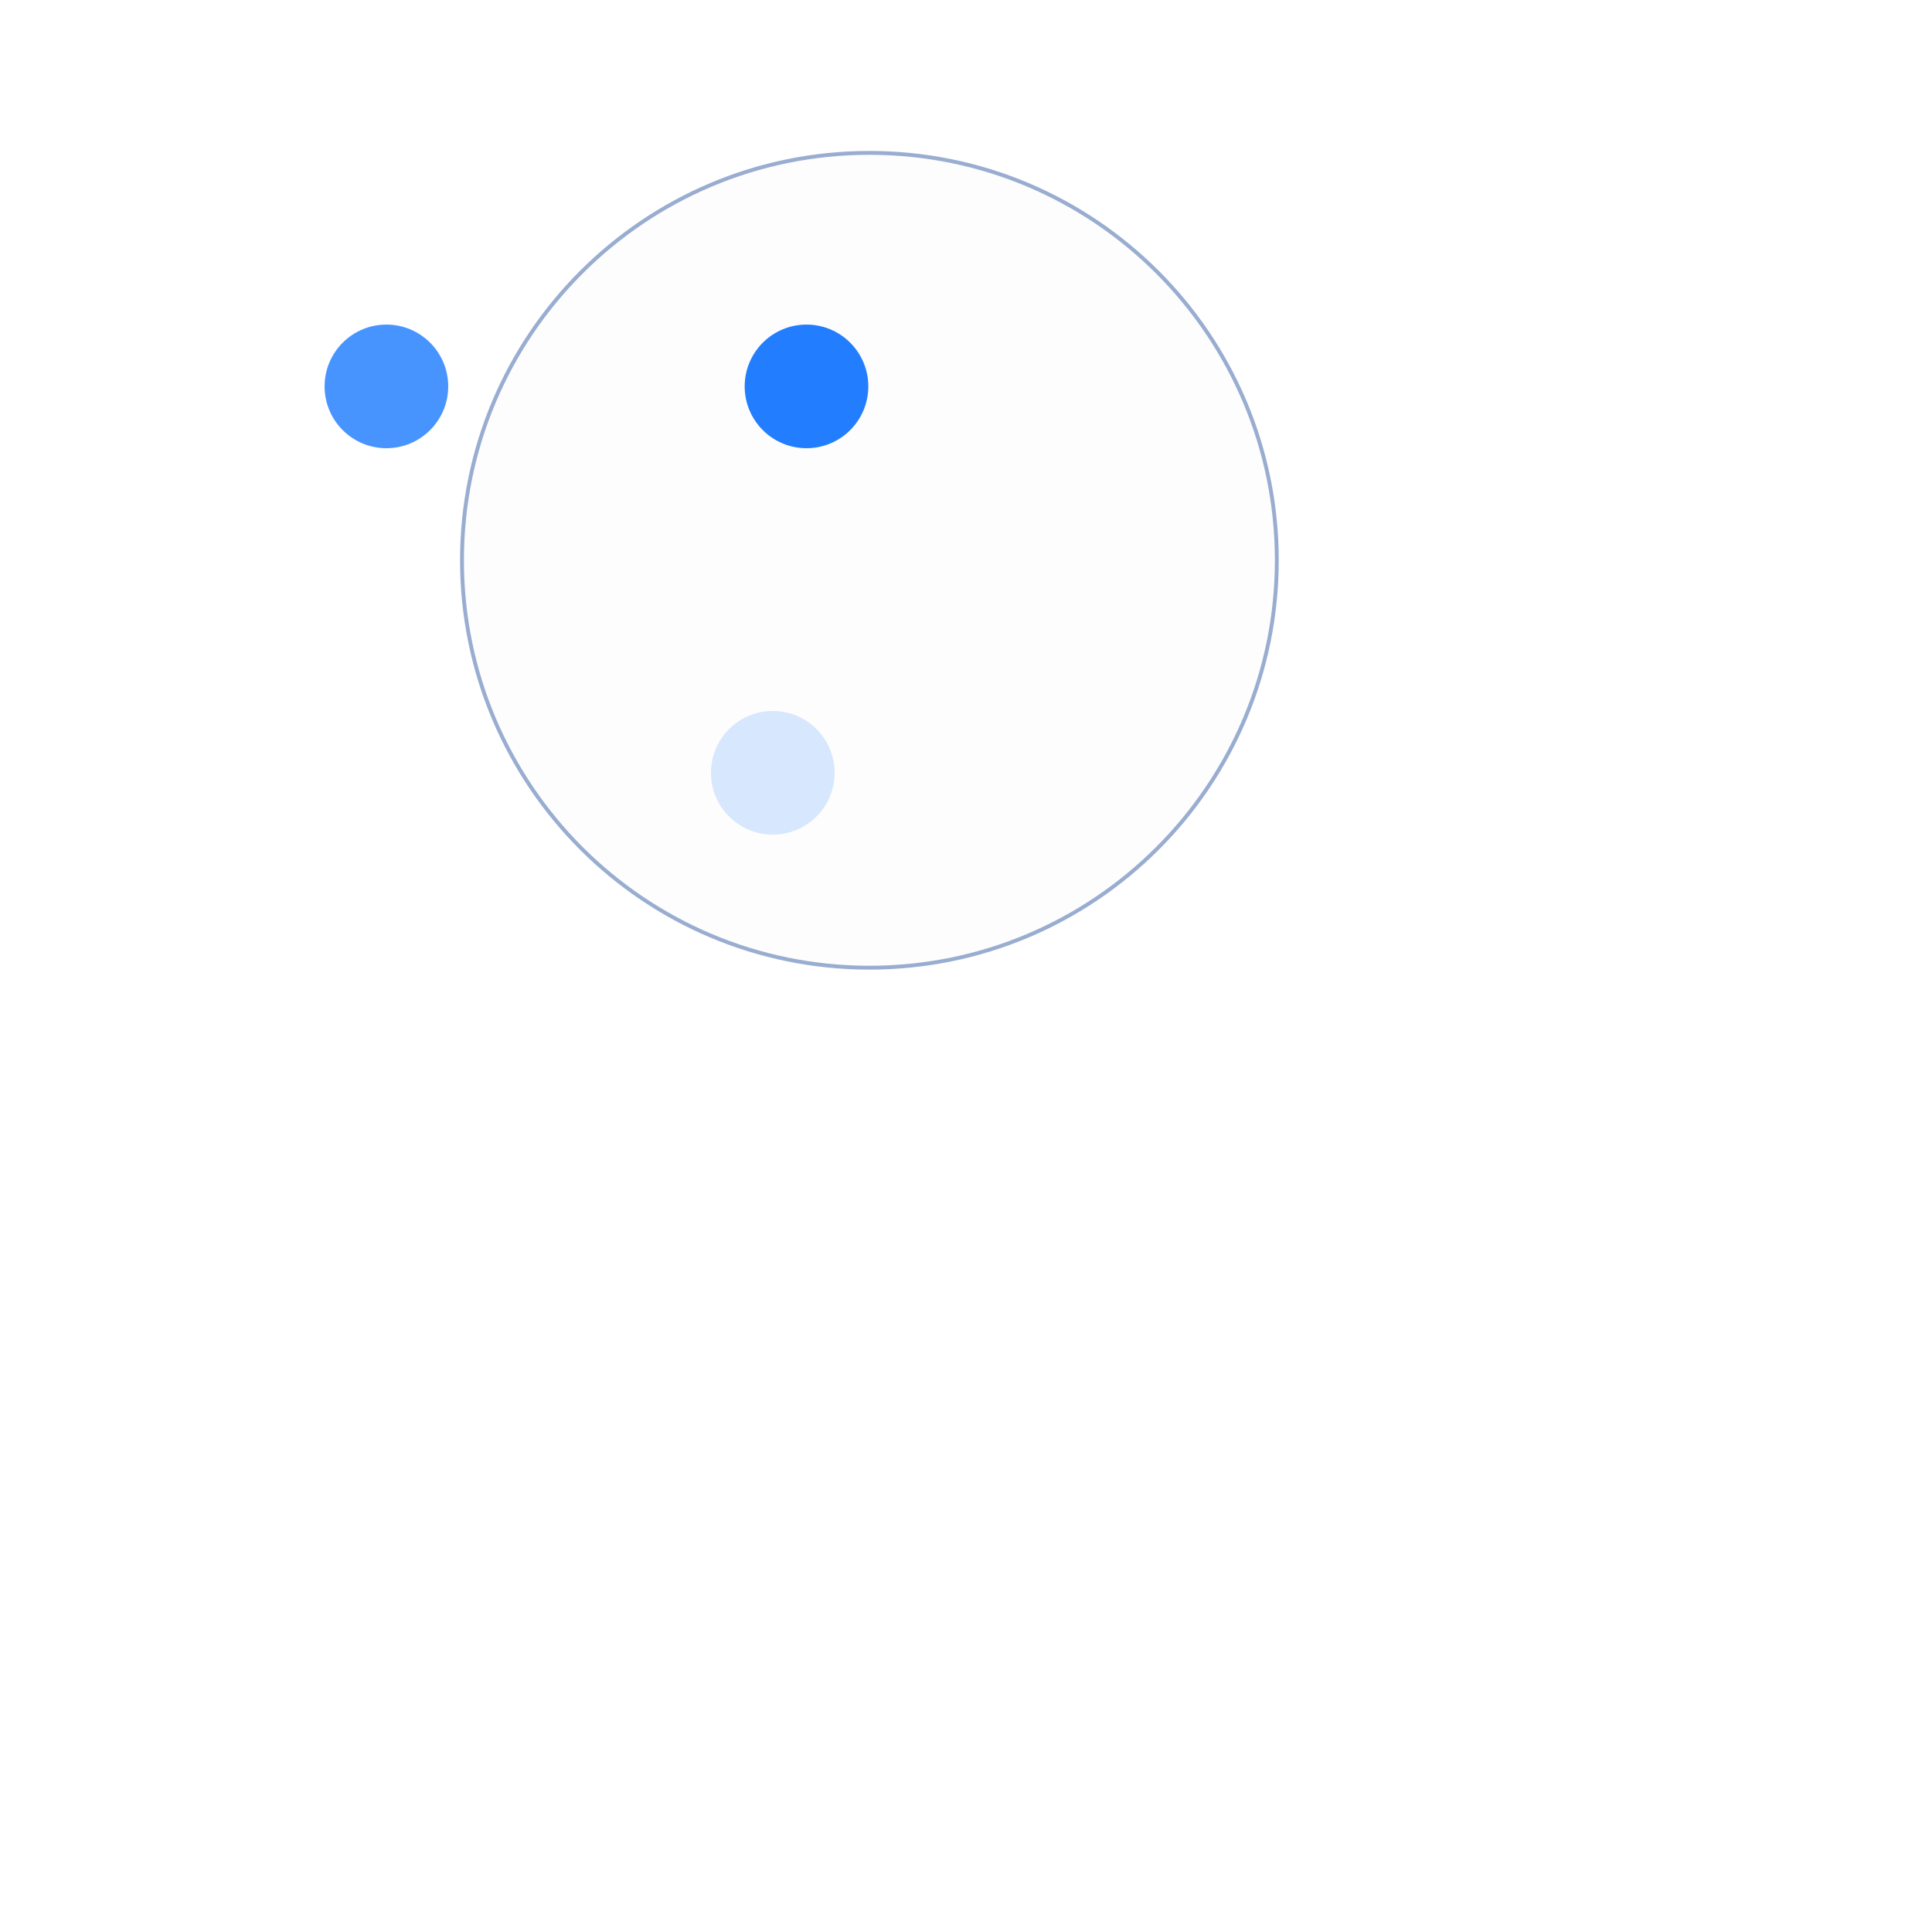
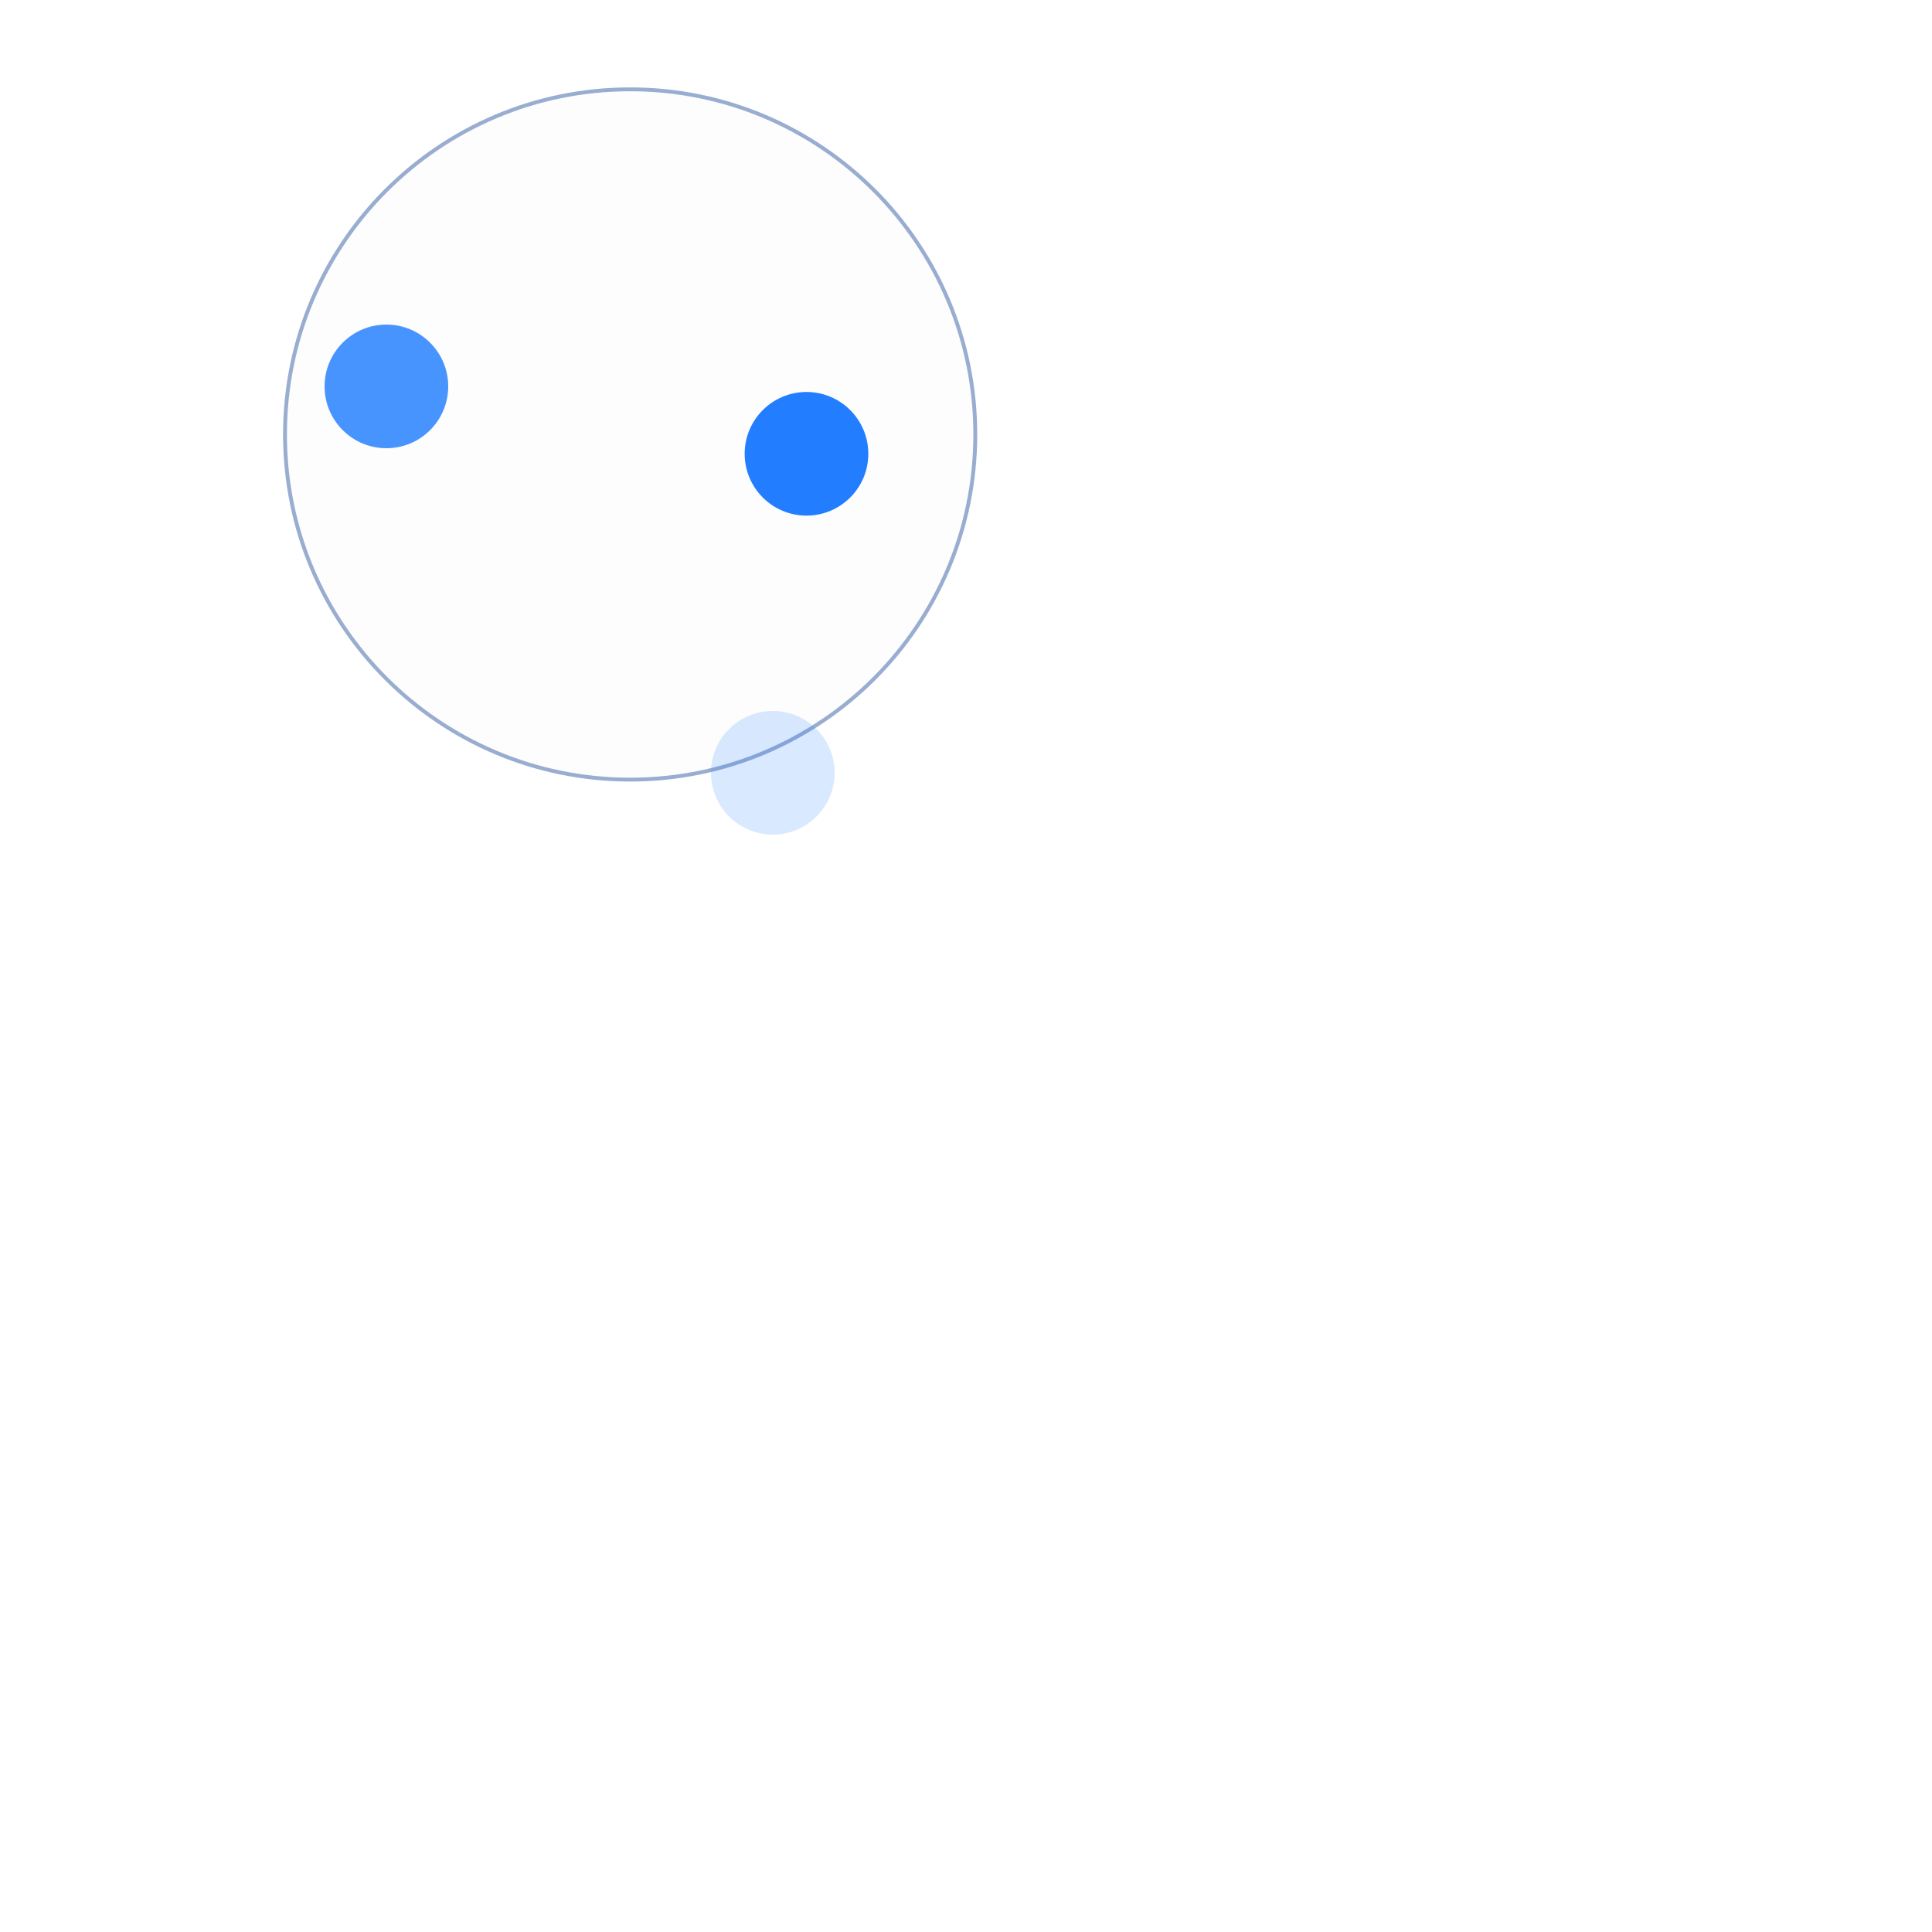
<svg xmlns="http://www.w3.org/2000/svg" width="500" height="500" style="background: transparent; position: absolute; outline: none;" color-interpolation-filters="sRGB" tabindex="1">
  <defs />
  <g id="g-svg-camera" transform="matrix(1,0,0,1,0,0)">
    <g id="g-root" fill="none" transform="matrix(1,0,0,1,0,0)">
      <g id="g-svg-7" fill="none" transform="matrix(1,0,0,1,0,0)">
        <g id="combo-1" fill="none" transform="matrix(1,0,0,1,0,0)">
-           <g transform="matrix(1,0,0,1,225,145)">
-             <circle id="key" fill="rgba(253,253,253,1)" transform="translate(-105.4372,-105.4372)" cx="105.437" cy="105.437" stroke-width="1" stroke="rgba(153,173,209,1)" r="105.437" />
+           <g transform="matrix(1,0,0,1,163.0814,112.4418)">
+             <circle id="key" fill="rgba(253,253,253,1)" transform="translate(-89.32391,-89.32391)" cx="89.324" cy="89.324" stroke-width="1" stroke="rgba(153,173,209,1)" r="89.324" />
          </g>
        </g>
      </g>
      <g id="g-svg-6" fill="none" transform="matrix(1,0,0,1,0,0)" />
      <g id="g-svg-5" fill="none" transform="matrix(1,0,0,1,0,0)">
        <g id="node-1" fill="none" transform="matrix(1,0,0,1,100,100)">
          <g transform="matrix(1,0,0,1,0,0)">
            <circle id="key" fill="rgba(34,126,255,1)" transform="translate(-16,-16)" cx="16" cy="16" stroke-width="0" stroke="rgba(0,0,0,1)" r="16" opacity="0.826" />
          </g>
        </g>
-         <g id="node-2" fill="none" transform="matrix(1,0,0,1,208.7209,100)">
+         <g id="node-2" fill="none" transform="matrix(1,0,0,1,208.7209,117.4418)">
          <g transform="matrix(1,0,0,1,0,0)">
            <circle id="key" fill="rgba(34,126,255,1)" transform="translate(-16,-16)" cx="16" cy="16" stroke-width="0" stroke="rgba(0,0,0,1)" r="16" />
          </g>
        </g>
        <g id="node-3" fill="none" transform="matrix(1,0,0,1,200,200)">
          <g transform="matrix(1,0,0,1,0,0)">
            <circle id="key" fill="rgba(34,126,255,1)" transform="translate(-16,-16)" cx="16" cy="16" stroke-width="0" stroke="rgba(0,0,0,1)" r="16" opacity="0.174" />
          </g>
        </g>
      </g>
    </g>
  </g>
</svg>
